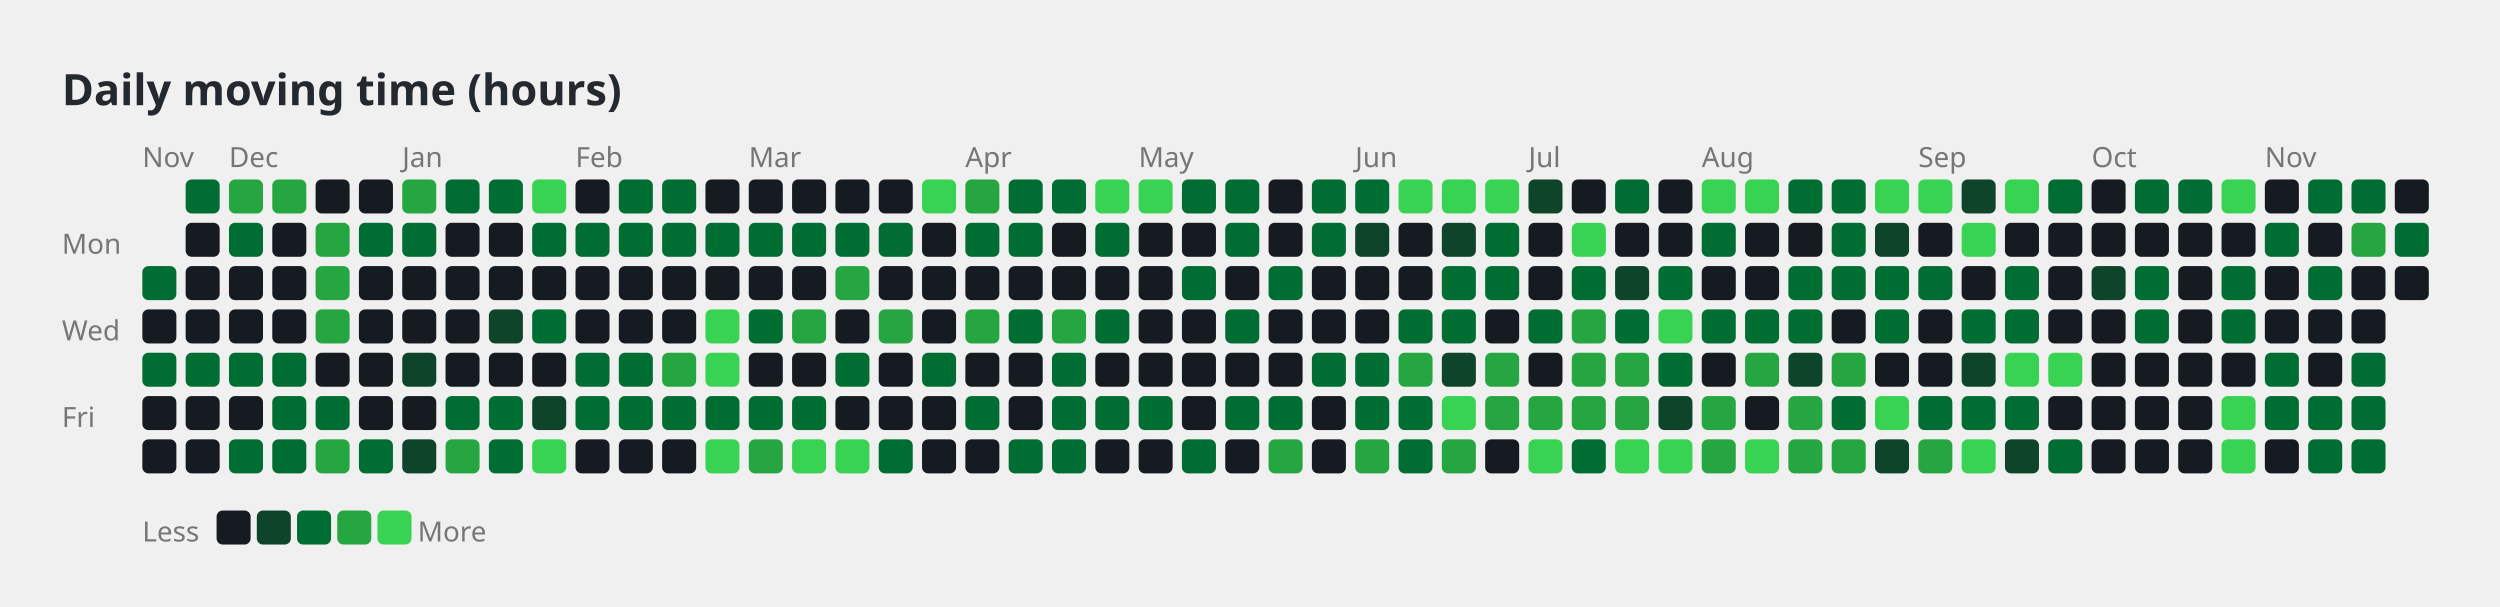
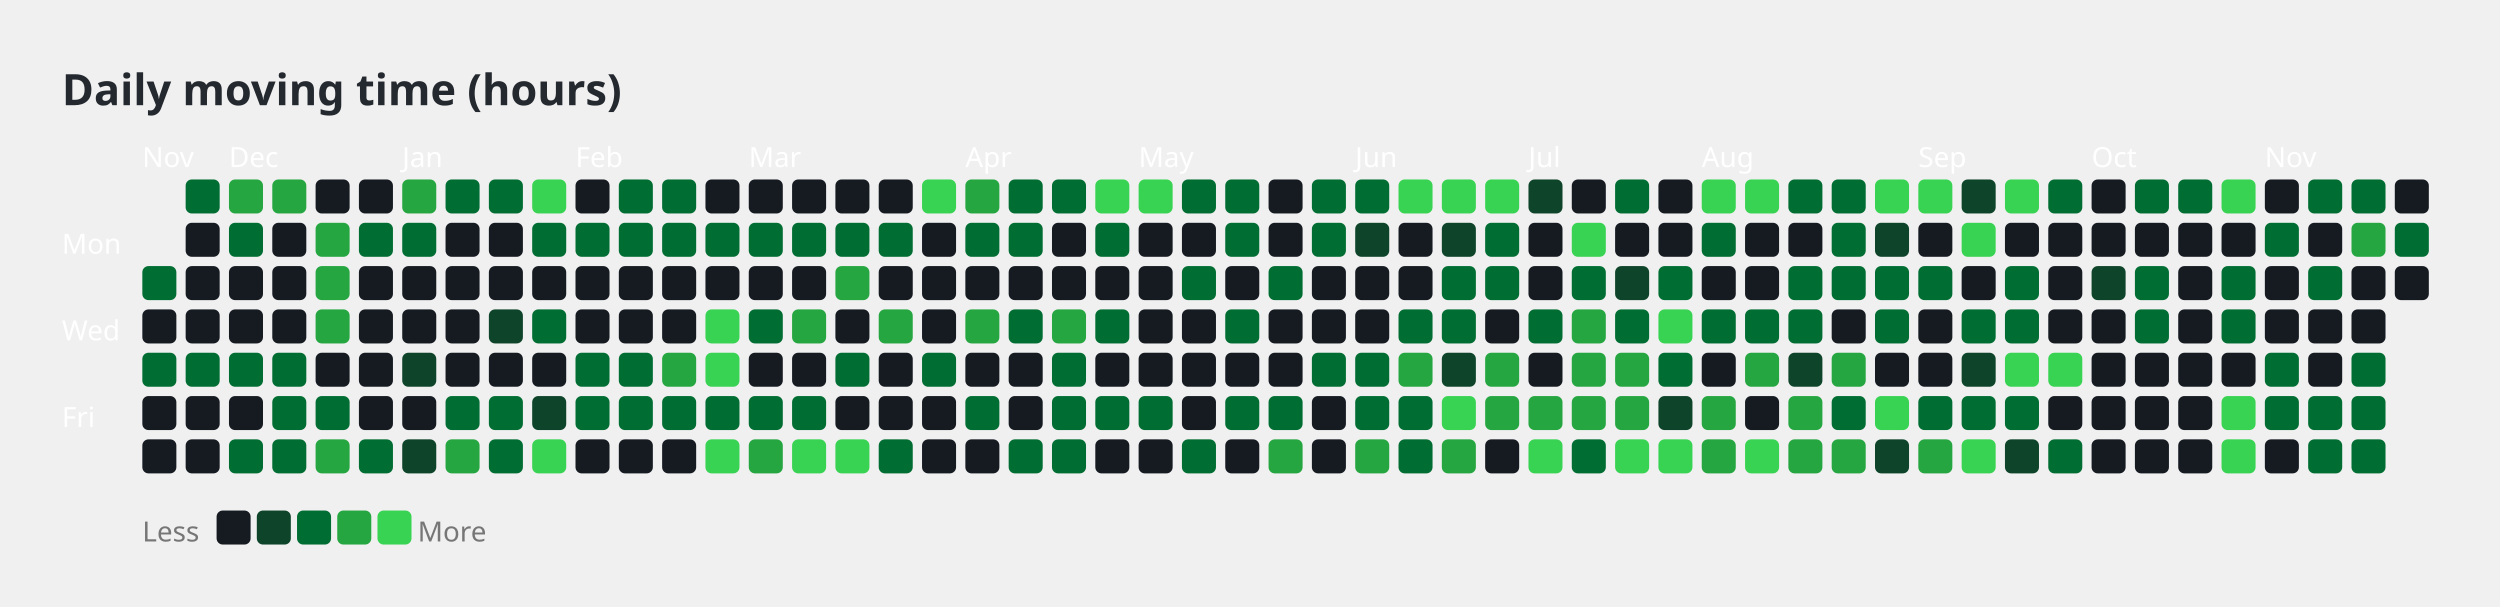
<svg xmlns="http://www.w3.org/2000/svg" width="808" height="196" viewBox="0 0 808 196">
  <text x="20" y="34" font-family="sans-serif" font-size="14" font-weight="600" fill="#24292f">Daily moving time (hours)</text>
-   <text x="20" y="82" font-family="sans-serif" font-size="9" fill="#767676">Mon</text>
-   <text x="20" y="110" font-family="sans-serif" font-size="9" fill="#767676">Wed</text>
-   <text x="20" y="138" font-family="sans-serif" font-size="9" fill="#767676">Fri</text>
-   <text x="46" y="54" font-family="sans-serif" font-size="9" fill="#767676">Nov</text>
-   <text x="74" y="54" font-family="sans-serif" font-size="9" fill="#767676">Dec</text>
-   <text x="130" y="54" font-family="sans-serif" font-size="9" fill="#767676">Jan</text>
-   <text x="186" y="54" font-family="sans-serif" font-size="9" fill="#767676">Feb</text>
-   <text x="242" y="54" font-family="sans-serif" font-size="9" fill="#767676">Mar</text>
-   <text x="312" y="54" font-family="sans-serif" font-size="9" fill="#767676">Apr</text>
-   <text x="368" y="54" font-family="sans-serif" font-size="9" fill="#767676">May</text>
-   <text x="438" y="54" font-family="sans-serif" font-size="9" fill="#767676">Jun</text>
-   <text x="494" y="54" font-family="sans-serif" font-size="9" fill="#767676">Jul</text>
-   <text x="550" y="54" font-family="sans-serif" font-size="9" fill="#767676">Aug</text>
-   <text x="620" y="54" font-family="sans-serif" font-size="9" fill="#767676">Sep</text>
-   <text x="676" y="54" font-family="sans-serif" font-size="9" fill="#767676">Oct</text>
-   <text x="732" y="54" font-family="sans-serif" font-size="9" fill="#767676">Nov</text>
+   <text x="20" y="82" font-family="sans-serif" font-size="9" fill="#FFFFFF">Mon</text>
+   <text x="20" y="110" font-family="sans-serif" font-size="9" fill="#FFFFFF">Wed</text>
+   <text x="20" y="138" font-family="sans-serif" font-size="9" fill="#FFFFFF">Fri</text>
+   <text x="46" y="54" font-family="sans-serif" font-size="9" fill="#FFFFFF">Nov</text>
+   <text x="74" y="54" font-family="sans-serif" font-size="9" fill="#FFFFFF">Dec</text>
+   <text x="130" y="54" font-family="sans-serif" font-size="9" fill="#FFFFFF">Jan</text>
+   <text x="186" y="54" font-family="sans-serif" font-size="9" fill="#FFFFFF">Feb</text>
+   <text x="242" y="54" font-family="sans-serif" font-size="9" fill="#FFFFFF">Mar</text>
+   <text x="312" y="54" font-family="sans-serif" font-size="9" fill="#FFFFFF">Apr</text>
+   <text x="368" y="54" font-family="sans-serif" font-size="9" fill="#FFFFFF">May</text>
+   <text x="438" y="54" font-family="sans-serif" font-size="9" fill="#FFFFFF">Jun</text>
+   <text x="494" y="54" font-family="sans-serif" font-size="9" fill="#FFFFFF">Jul</text>
+   <text x="550" y="54" font-family="sans-serif" font-size="9" fill="#FFFFFF">Aug</text>
+   <text x="620" y="54" font-family="sans-serif" font-size="9" fill="#FFFFFF">Sep</text>
+   <text x="676" y="54" font-family="sans-serif" font-size="9" fill="#FFFFFF">Oct</text>
+   <text x="732" y="54" font-family="sans-serif" font-size="9" fill="#FFFFFF">Nov</text>
  <rect x="46" y="86" width="11" height="11" rx="2" ry="2" fill="#006d32" />
  <rect x="46" y="100" width="11" height="11" rx="2" ry="2" fill="#161b22" />
  <rect x="46" y="114" width="11" height="11" rx="2" ry="2" fill="#006d32" />
  <rect x="46" y="128" width="11" height="11" rx="2" ry="2" fill="#161b22" />
  <rect x="46" y="142" width="11" height="11" rx="2" ry="2" fill="#161b22" />
  <rect x="60" y="58" width="11" height="11" rx="2" ry="2" fill="#006d32" />
  <rect x="60" y="72" width="11" height="11" rx="2" ry="2" fill="#161b22" />
  <rect x="60" y="86" width="11" height="11" rx="2" ry="2" fill="#161b22" />
  <rect x="60" y="100" width="11" height="11" rx="2" ry="2" fill="#161b22" />
  <rect x="60" y="114" width="11" height="11" rx="2" ry="2" fill="#006d32" />
  <rect x="60" y="128" width="11" height="11" rx="2" ry="2" fill="#161b22" />
  <rect x="60" y="142" width="11" height="11" rx="2" ry="2" fill="#161b22" />
  <rect x="74" y="58" width="11" height="11" rx="2" ry="2" fill="#26a641" />
  <rect x="74" y="72" width="11" height="11" rx="2" ry="2" fill="#006d32" />
  <rect x="74" y="86" width="11" height="11" rx="2" ry="2" fill="#161b22" />
  <rect x="74" y="100" width="11" height="11" rx="2" ry="2" fill="#161b22" />
  <rect x="74" y="114" width="11" height="11" rx="2" ry="2" fill="#006d32" />
  <rect x="74" y="128" width="11" height="11" rx="2" ry="2" fill="#161b22" />
  <rect x="74" y="142" width="11" height="11" rx="2" ry="2" fill="#006d32" />
  <rect x="88" y="58" width="11" height="11" rx="2" ry="2" fill="#26a641" />
  <rect x="88" y="72" width="11" height="11" rx="2" ry="2" fill="#161b22" />
  <rect x="88" y="86" width="11" height="11" rx="2" ry="2" fill="#161b22" />
  <rect x="88" y="100" width="11" height="11" rx="2" ry="2" fill="#161b22" />
  <rect x="88" y="114" width="11" height="11" rx="2" ry="2" fill="#006d32" />
  <rect x="88" y="128" width="11" height="11" rx="2" ry="2" fill="#006d32" />
  <rect x="88" y="142" width="11" height="11" rx="2" ry="2" fill="#006d32" />
  <rect x="102" y="58" width="11" height="11" rx="2" ry="2" fill="#161b22" />
  <rect x="102" y="72" width="11" height="11" rx="2" ry="2" fill="#26a641" />
  <rect x="102" y="86" width="11" height="11" rx="2" ry="2" fill="#26a641" />
  <rect x="102" y="100" width="11" height="11" rx="2" ry="2" fill="#26a641" />
  <rect x="102" y="114" width="11" height="11" rx="2" ry="2" fill="#161b22" />
  <rect x="102" y="128" width="11" height="11" rx="2" ry="2" fill="#006d32" />
  <rect x="102" y="142" width="11" height="11" rx="2" ry="2" fill="#26a641" />
  <rect x="116" y="58" width="11" height="11" rx="2" ry="2" fill="#161b22" />
  <rect x="116" y="72" width="11" height="11" rx="2" ry="2" fill="#006d32" />
  <rect x="116" y="86" width="11" height="11" rx="2" ry="2" fill="#161b22" />
  <rect x="116" y="100" width="11" height="11" rx="2" ry="2" fill="#161b22" />
  <rect x="116" y="114" width="11" height="11" rx="2" ry="2" fill="#161b22" />
  <rect x="116" y="128" width="11" height="11" rx="2" ry="2" fill="#161b22" />
  <rect x="116" y="142" width="11" height="11" rx="2" ry="2" fill="#006d32" />
  <rect x="130" y="58" width="11" height="11" rx="2" ry="2" fill="#26a641" />
  <rect x="130" y="72" width="11" height="11" rx="2" ry="2" fill="#006d32" />
  <rect x="130" y="86" width="11" height="11" rx="2" ry="2" fill="#161b22" />
  <rect x="130" y="100" width="11" height="11" rx="2" ry="2" fill="#161b22" />
  <rect x="130" y="114" width="11" height="11" rx="2" ry="2" fill="#0e4429" />
  <rect x="130" y="128" width="11" height="11" rx="2" ry="2" fill="#161b22" />
  <rect x="130" y="142" width="11" height="11" rx="2" ry="2" fill="#0e4429" />
  <rect x="144" y="58" width="11" height="11" rx="2" ry="2" fill="#006d32" />
  <rect x="144" y="72" width="11" height="11" rx="2" ry="2" fill="#161b22" />
  <rect x="144" y="86" width="11" height="11" rx="2" ry="2" fill="#161b22" />
  <rect x="144" y="100" width="11" height="11" rx="2" ry="2" fill="#161b22" />
  <rect x="144" y="114" width="11" height="11" rx="2" ry="2" fill="#161b22" />
  <rect x="144" y="128" width="11" height="11" rx="2" ry="2" fill="#006d32" />
  <rect x="144" y="142" width="11" height="11" rx="2" ry="2" fill="#26a641" />
  <rect x="158" y="58" width="11" height="11" rx="2" ry="2" fill="#006d32" />
  <rect x="158" y="72" width="11" height="11" rx="2" ry="2" fill="#161b22" />
  <rect x="158" y="86" width="11" height="11" rx="2" ry="2" fill="#161b22" />
  <rect x="158" y="100" width="11" height="11" rx="2" ry="2" fill="#0e4429" />
  <rect x="158" y="114" width="11" height="11" rx="2" ry="2" fill="#161b22" />
  <rect x="158" y="128" width="11" height="11" rx="2" ry="2" fill="#006d32" />
  <rect x="158" y="142" width="11" height="11" rx="2" ry="2" fill="#006d32" />
  <rect x="172" y="58" width="11" height="11" rx="2" ry="2" fill="#39d353" />
  <rect x="172" y="72" width="11" height="11" rx="2" ry="2" fill="#006d32" />
  <rect x="172" y="86" width="11" height="11" rx="2" ry="2" fill="#161b22" />
  <rect x="172" y="100" width="11" height="11" rx="2" ry="2" fill="#006d32" />
  <rect x="172" y="114" width="11" height="11" rx="2" ry="2" fill="#161b22" />
  <rect x="172" y="128" width="11" height="11" rx="2" ry="2" fill="#0e4429" />
  <rect x="172" y="142" width="11" height="11" rx="2" ry="2" fill="#39d353" />
  <rect x="186" y="58" width="11" height="11" rx="2" ry="2" fill="#161b22" />
  <rect x="186" y="72" width="11" height="11" rx="2" ry="2" fill="#006d32" />
  <rect x="186" y="86" width="11" height="11" rx="2" ry="2" fill="#161b22" />
  <rect x="186" y="100" width="11" height="11" rx="2" ry="2" fill="#161b22" />
  <rect x="186" y="114" width="11" height="11" rx="2" ry="2" fill="#006d32" />
  <rect x="186" y="128" width="11" height="11" rx="2" ry="2" fill="#006d32" />
  <rect x="186" y="142" width="11" height="11" rx="2" ry="2" fill="#161b22" />
  <rect x="200" y="58" width="11" height="11" rx="2" ry="2" fill="#006d32" />
  <rect x="200" y="72" width="11" height="11" rx="2" ry="2" fill="#006d32" />
  <rect x="200" y="86" width="11" height="11" rx="2" ry="2" fill="#161b22" />
  <rect x="200" y="100" width="11" height="11" rx="2" ry="2" fill="#161b22" />
  <rect x="200" y="114" width="11" height="11" rx="2" ry="2" fill="#006d32" />
  <rect x="200" y="128" width="11" height="11" rx="2" ry="2" fill="#006d32" />
  <rect x="200" y="142" width="11" height="11" rx="2" ry="2" fill="#161b22" />
  <rect x="214" y="58" width="11" height="11" rx="2" ry="2" fill="#006d32" />
  <rect x="214" y="72" width="11" height="11" rx="2" ry="2" fill="#006d32" />
  <rect x="214" y="86" width="11" height="11" rx="2" ry="2" fill="#161b22" />
  <rect x="214" y="100" width="11" height="11" rx="2" ry="2" fill="#161b22" />
  <rect x="214" y="114" width="11" height="11" rx="2" ry="2" fill="#26a641" />
  <rect x="214" y="128" width="11" height="11" rx="2" ry="2" fill="#006d32" />
  <rect x="214" y="142" width="11" height="11" rx="2" ry="2" fill="#161b22" />
  <rect x="228" y="58" width="11" height="11" rx="2" ry="2" fill="#161b22" />
  <rect x="228" y="72" width="11" height="11" rx="2" ry="2" fill="#006d32" />
  <rect x="228" y="86" width="11" height="11" rx="2" ry="2" fill="#161b22" />
  <rect x="228" y="100" width="11" height="11" rx="2" ry="2" fill="#39d353" />
  <rect x="228" y="114" width="11" height="11" rx="2" ry="2" fill="#39d353" />
  <rect x="228" y="128" width="11" height="11" rx="2" ry="2" fill="#006d32" />
  <rect x="228" y="142" width="11" height="11" rx="2" ry="2" fill="#39d353" />
  <rect x="242" y="58" width="11" height="11" rx="2" ry="2" fill="#161b22" />
  <rect x="242" y="72" width="11" height="11" rx="2" ry="2" fill="#006d32" />
  <rect x="242" y="86" width="11" height="11" rx="2" ry="2" fill="#161b22" />
  <rect x="242" y="100" width="11" height="11" rx="2" ry="2" fill="#006d32" />
  <rect x="242" y="114" width="11" height="11" rx="2" ry="2" fill="#161b22" />
  <rect x="242" y="128" width="11" height="11" rx="2" ry="2" fill="#006d32" />
  <rect x="242" y="142" width="11" height="11" rx="2" ry="2" fill="#26a641" />
  <rect x="256" y="58" width="11" height="11" rx="2" ry="2" fill="#161b22" />
  <rect x="256" y="72" width="11" height="11" rx="2" ry="2" fill="#006d32" />
  <rect x="256" y="86" width="11" height="11" rx="2" ry="2" fill="#161b22" />
  <rect x="256" y="100" width="11" height="11" rx="2" ry="2" fill="#26a641" />
  <rect x="256" y="114" width="11" height="11" rx="2" ry="2" fill="#161b22" />
  <rect x="256" y="128" width="11" height="11" rx="2" ry="2" fill="#006d32" />
  <rect x="256" y="142" width="11" height="11" rx="2" ry="2" fill="#39d353" />
  <rect x="270" y="58" width="11" height="11" rx="2" ry="2" fill="#161b22" />
  <rect x="270" y="72" width="11" height="11" rx="2" ry="2" fill="#006d32" />
  <rect x="270" y="86" width="11" height="11" rx="2" ry="2" fill="#26a641" />
  <rect x="270" y="100" width="11" height="11" rx="2" ry="2" fill="#161b22" />
  <rect x="270" y="114" width="11" height="11" rx="2" ry="2" fill="#006d32" />
  <rect x="270" y="128" width="11" height="11" rx="2" ry="2" fill="#161b22" />
  <rect x="270" y="142" width="11" height="11" rx="2" ry="2" fill="#39d353" />
  <rect x="284" y="58" width="11" height="11" rx="2" ry="2" fill="#161b22" />
  <rect x="284" y="72" width="11" height="11" rx="2" ry="2" fill="#006d32" />
  <rect x="284" y="86" width="11" height="11" rx="2" ry="2" fill="#161b22" />
  <rect x="284" y="100" width="11" height="11" rx="2" ry="2" fill="#26a641" />
  <rect x="284" y="114" width="11" height="11" rx="2" ry="2" fill="#161b22" />
  <rect x="284" y="128" width="11" height="11" rx="2" ry="2" fill="#161b22" />
  <rect x="284" y="142" width="11" height="11" rx="2" ry="2" fill="#006d32" />
  <rect x="298" y="58" width="11" height="11" rx="2" ry="2" fill="#39d353" />
  <rect x="298" y="72" width="11" height="11" rx="2" ry="2" fill="#161b22" />
  <rect x="298" y="86" width="11" height="11" rx="2" ry="2" fill="#161b22" />
  <rect x="298" y="100" width="11" height="11" rx="2" ry="2" fill="#161b22" />
  <rect x="298" y="114" width="11" height="11" rx="2" ry="2" fill="#006d32" />
  <rect x="298" y="128" width="11" height="11" rx="2" ry="2" fill="#161b22" />
  <rect x="298" y="142" width="11" height="11" rx="2" ry="2" fill="#161b22" />
  <rect x="312" y="58" width="11" height="11" rx="2" ry="2" fill="#26a641" />
  <rect x="312" y="72" width="11" height="11" rx="2" ry="2" fill="#006d32" />
  <rect x="312" y="86" width="11" height="11" rx="2" ry="2" fill="#161b22" />
  <rect x="312" y="100" width="11" height="11" rx="2" ry="2" fill="#26a641" />
  <rect x="312" y="114" width="11" height="11" rx="2" ry="2" fill="#161b22" />
  <rect x="312" y="128" width="11" height="11" rx="2" ry="2" fill="#006d32" />
  <rect x="312" y="142" width="11" height="11" rx="2" ry="2" fill="#161b22" />
  <rect x="326" y="58" width="11" height="11" rx="2" ry="2" fill="#006d32" />
  <rect x="326" y="72" width="11" height="11" rx="2" ry="2" fill="#006d32" />
  <rect x="326" y="86" width="11" height="11" rx="2" ry="2" fill="#161b22" />
  <rect x="326" y="100" width="11" height="11" rx="2" ry="2" fill="#006d32" />
  <rect x="326" y="114" width="11" height="11" rx="2" ry="2" fill="#161b22" />
  <rect x="326" y="128" width="11" height="11" rx="2" ry="2" fill="#161b22" />
  <rect x="326" y="142" width="11" height="11" rx="2" ry="2" fill="#006d32" />
  <rect x="340" y="58" width="11" height="11" rx="2" ry="2" fill="#006d32" />
  <rect x="340" y="72" width="11" height="11" rx="2" ry="2" fill="#161b22" />
  <rect x="340" y="86" width="11" height="11" rx="2" ry="2" fill="#161b22" />
  <rect x="340" y="100" width="11" height="11" rx="2" ry="2" fill="#26a641" />
  <rect x="340" y="114" width="11" height="11" rx="2" ry="2" fill="#006d32" />
  <rect x="340" y="128" width="11" height="11" rx="2" ry="2" fill="#006d32" />
  <rect x="340" y="142" width="11" height="11" rx="2" ry="2" fill="#006d32" />
  <rect x="354" y="58" width="11" height="11" rx="2" ry="2" fill="#39d353" />
  <rect x="354" y="72" width="11" height="11" rx="2" ry="2" fill="#006d32" />
  <rect x="354" y="86" width="11" height="11" rx="2" ry="2" fill="#161b22" />
  <rect x="354" y="100" width="11" height="11" rx="2" ry="2" fill="#006d32" />
  <rect x="354" y="114" width="11" height="11" rx="2" ry="2" fill="#161b22" />
  <rect x="354" y="128" width="11" height="11" rx="2" ry="2" fill="#006d32" />
  <rect x="354" y="142" width="11" height="11" rx="2" ry="2" fill="#161b22" />
  <rect x="368" y="58" width="11" height="11" rx="2" ry="2" fill="#39d353" />
  <rect x="368" y="72" width="11" height="11" rx="2" ry="2" fill="#161b22" />
  <rect x="368" y="86" width="11" height="11" rx="2" ry="2" fill="#161b22" />
  <rect x="368" y="100" width="11" height="11" rx="2" ry="2" fill="#161b22" />
  <rect x="368" y="114" width="11" height="11" rx="2" ry="2" fill="#161b22" />
  <rect x="368" y="128" width="11" height="11" rx="2" ry="2" fill="#006d32" />
  <rect x="368" y="142" width="11" height="11" rx="2" ry="2" fill="#161b22" />
  <rect x="382" y="58" width="11" height="11" rx="2" ry="2" fill="#006d32" />
  <rect x="382" y="72" width="11" height="11" rx="2" ry="2" fill="#161b22" />
  <rect x="382" y="86" width="11" height="11" rx="2" ry="2" fill="#006d32" />
  <rect x="382" y="100" width="11" height="11" rx="2" ry="2" fill="#161b22" />
  <rect x="382" y="114" width="11" height="11" rx="2" ry="2" fill="#161b22" />
  <rect x="382" y="128" width="11" height="11" rx="2" ry="2" fill="#161b22" />
  <rect x="382" y="142" width="11" height="11" rx="2" ry="2" fill="#006d32" />
  <rect x="396" y="58" width="11" height="11" rx="2" ry="2" fill="#006d32" />
  <rect x="396" y="72" width="11" height="11" rx="2" ry="2" fill="#006d32" />
  <rect x="396" y="86" width="11" height="11" rx="2" ry="2" fill="#161b22" />
  <rect x="396" y="100" width="11" height="11" rx="2" ry="2" fill="#006d32" />
  <rect x="396" y="114" width="11" height="11" rx="2" ry="2" fill="#161b22" />
  <rect x="396" y="128" width="11" height="11" rx="2" ry="2" fill="#006d32" />
  <rect x="396" y="142" width="11" height="11" rx="2" ry="2" fill="#161b22" />
  <rect x="410" y="58" width="11" height="11" rx="2" ry="2" fill="#161b22" />
  <rect x="410" y="72" width="11" height="11" rx="2" ry="2" fill="#161b22" />
  <rect x="410" y="86" width="11" height="11" rx="2" ry="2" fill="#006d32" />
  <rect x="410" y="100" width="11" height="11" rx="2" ry="2" fill="#161b22" />
  <rect x="410" y="114" width="11" height="11" rx="2" ry="2" fill="#161b22" />
  <rect x="410" y="128" width="11" height="11" rx="2" ry="2" fill="#006d32" />
  <rect x="410" y="142" width="11" height="11" rx="2" ry="2" fill="#26a641" />
  <rect x="424" y="58" width="11" height="11" rx="2" ry="2" fill="#006d32" />
  <rect x="424" y="72" width="11" height="11" rx="2" ry="2" fill="#006d32" />
  <rect x="424" y="86" width="11" height="11" rx="2" ry="2" fill="#161b22" />
  <rect x="424" y="100" width="11" height="11" rx="2" ry="2" fill="#161b22" />
  <rect x="424" y="114" width="11" height="11" rx="2" ry="2" fill="#006d32" />
  <rect x="424" y="128" width="11" height="11" rx="2" ry="2" fill="#161b22" />
  <rect x="424" y="142" width="11" height="11" rx="2" ry="2" fill="#161b22" />
  <rect x="438" y="58" width="11" height="11" rx="2" ry="2" fill="#006d32" />
  <rect x="438" y="72" width="11" height="11" rx="2" ry="2" fill="#0e4429" />
  <rect x="438" y="86" width="11" height="11" rx="2" ry="2" fill="#161b22" />
  <rect x="438" y="100" width="11" height="11" rx="2" ry="2" fill="#161b22" />
  <rect x="438" y="114" width="11" height="11" rx="2" ry="2" fill="#006d32" />
  <rect x="438" y="128" width="11" height="11" rx="2" ry="2" fill="#006d32" />
  <rect x="438" y="142" width="11" height="11" rx="2" ry="2" fill="#26a641" />
  <rect x="452" y="58" width="11" height="11" rx="2" ry="2" fill="#39d353" />
  <rect x="452" y="72" width="11" height="11" rx="2" ry="2" fill="#161b22" />
  <rect x="452" y="86" width="11" height="11" rx="2" ry="2" fill="#161b22" />
  <rect x="452" y="100" width="11" height="11" rx="2" ry="2" fill="#006d32" />
  <rect x="452" y="114" width="11" height="11" rx="2" ry="2" fill="#26a641" />
  <rect x="452" y="128" width="11" height="11" rx="2" ry="2" fill="#006d32" />
  <rect x="452" y="142" width="11" height="11" rx="2" ry="2" fill="#006d32" />
  <rect x="466" y="58" width="11" height="11" rx="2" ry="2" fill="#39d353" />
  <rect x="466" y="72" width="11" height="11" rx="2" ry="2" fill="#0e4429" />
  <rect x="466" y="86" width="11" height="11" rx="2" ry="2" fill="#006d32" />
  <rect x="466" y="100" width="11" height="11" rx="2" ry="2" fill="#006d32" />
  <rect x="466" y="114" width="11" height="11" rx="2" ry="2" fill="#0e4429" />
  <rect x="466" y="128" width="11" height="11" rx="2" ry="2" fill="#39d353" />
  <rect x="466" y="142" width="11" height="11" rx="2" ry="2" fill="#26a641" />
  <rect x="480" y="58" width="11" height="11" rx="2" ry="2" fill="#39d353" />
  <rect x="480" y="72" width="11" height="11" rx="2" ry="2" fill="#006d32" />
  <rect x="480" y="86" width="11" height="11" rx="2" ry="2" fill="#006d32" />
  <rect x="480" y="100" width="11" height="11" rx="2" ry="2" fill="#161b22" />
  <rect x="480" y="114" width="11" height="11" rx="2" ry="2" fill="#26a641" />
  <rect x="480" y="128" width="11" height="11" rx="2" ry="2" fill="#26a641" />
  <rect x="480" y="142" width="11" height="11" rx="2" ry="2" fill="#161b22" />
  <rect x="494" y="58" width="11" height="11" rx="2" ry="2" fill="#0e4429" />
  <rect x="494" y="72" width="11" height="11" rx="2" ry="2" fill="#161b22" />
  <rect x="494" y="86" width="11" height="11" rx="2" ry="2" fill="#161b22" />
  <rect x="494" y="100" width="11" height="11" rx="2" ry="2" fill="#006d32" />
  <rect x="494" y="114" width="11" height="11" rx="2" ry="2" fill="#161b22" />
  <rect x="494" y="128" width="11" height="11" rx="2" ry="2" fill="#26a641" />
  <rect x="494" y="142" width="11" height="11" rx="2" ry="2" fill="#39d353" />
  <rect x="508" y="58" width="11" height="11" rx="2" ry="2" fill="#161b22" />
  <rect x="508" y="72" width="11" height="11" rx="2" ry="2" fill="#39d353" />
  <rect x="508" y="86" width="11" height="11" rx="2" ry="2" fill="#006d32" />
  <rect x="508" y="100" width="11" height="11" rx="2" ry="2" fill="#26a641" />
  <rect x="508" y="114" width="11" height="11" rx="2" ry="2" fill="#26a641" />
  <rect x="508" y="128" width="11" height="11" rx="2" ry="2" fill="#26a641" />
  <rect x="508" y="142" width="11" height="11" rx="2" ry="2" fill="#006d32" />
  <rect x="522" y="58" width="11" height="11" rx="2" ry="2" fill="#006d32" />
  <rect x="522" y="72" width="11" height="11" rx="2" ry="2" fill="#161b22" />
  <rect x="522" y="86" width="11" height="11" rx="2" ry="2" fill="#0e4429" />
  <rect x="522" y="100" width="11" height="11" rx="2" ry="2" fill="#006d32" />
  <rect x="522" y="114" width="11" height="11" rx="2" ry="2" fill="#26a641" />
  <rect x="522" y="128" width="11" height="11" rx="2" ry="2" fill="#26a641" />
  <rect x="522" y="142" width="11" height="11" rx="2" ry="2" fill="#39d353" />
  <rect x="536" y="58" width="11" height="11" rx="2" ry="2" fill="#161b22" />
  <rect x="536" y="72" width="11" height="11" rx="2" ry="2" fill="#161b22" />
  <rect x="536" y="86" width="11" height="11" rx="2" ry="2" fill="#006d32" />
  <rect x="536" y="100" width="11" height="11" rx="2" ry="2" fill="#39d353" />
  <rect x="536" y="114" width="11" height="11" rx="2" ry="2" fill="#006d32" />
  <rect x="536" y="128" width="11" height="11" rx="2" ry="2" fill="#0e4429" />
  <rect x="536" y="142" width="11" height="11" rx="2" ry="2" fill="#39d353" />
  <rect x="550" y="58" width="11" height="11" rx="2" ry="2" fill="#39d353" />
  <rect x="550" y="72" width="11" height="11" rx="2" ry="2" fill="#006d32" />
  <rect x="550" y="86" width="11" height="11" rx="2" ry="2" fill="#161b22" />
  <rect x="550" y="100" width="11" height="11" rx="2" ry="2" fill="#006d32" />
  <rect x="550" y="114" width="11" height="11" rx="2" ry="2" fill="#161b22" />
  <rect x="550" y="128" width="11" height="11" rx="2" ry="2" fill="#26a641" />
  <rect x="550" y="142" width="11" height="11" rx="2" ry="2" fill="#26a641" />
  <rect x="564" y="58" width="11" height="11" rx="2" ry="2" fill="#39d353" />
  <rect x="564" y="72" width="11" height="11" rx="2" ry="2" fill="#161b22" />
  <rect x="564" y="86" width="11" height="11" rx="2" ry="2" fill="#161b22" />
  <rect x="564" y="100" width="11" height="11" rx="2" ry="2" fill="#006d32" />
  <rect x="564" y="114" width="11" height="11" rx="2" ry="2" fill="#26a641" />
  <rect x="564" y="128" width="11" height="11" rx="2" ry="2" fill="#161b22" />
  <rect x="564" y="142" width="11" height="11" rx="2" ry="2" fill="#39d353" />
  <rect x="578" y="58" width="11" height="11" rx="2" ry="2" fill="#006d32" />
  <rect x="578" y="72" width="11" height="11" rx="2" ry="2" fill="#161b22" />
  <rect x="578" y="86" width="11" height="11" rx="2" ry="2" fill="#006d32" />
  <rect x="578" y="100" width="11" height="11" rx="2" ry="2" fill="#006d32" />
  <rect x="578" y="114" width="11" height="11" rx="2" ry="2" fill="#0e4429" />
  <rect x="578" y="128" width="11" height="11" rx="2" ry="2" fill="#26a641" />
  <rect x="578" y="142" width="11" height="11" rx="2" ry="2" fill="#26a641" />
  <rect x="592" y="58" width="11" height="11" rx="2" ry="2" fill="#006d32" />
  <rect x="592" y="72" width="11" height="11" rx="2" ry="2" fill="#006d32" />
  <rect x="592" y="86" width="11" height="11" rx="2" ry="2" fill="#006d32" />
  <rect x="592" y="100" width="11" height="11" rx="2" ry="2" fill="#161b22" />
  <rect x="592" y="114" width="11" height="11" rx="2" ry="2" fill="#26a641" />
  <rect x="592" y="128" width="11" height="11" rx="2" ry="2" fill="#006d32" />
  <rect x="592" y="142" width="11" height="11" rx="2" ry="2" fill="#26a641" />
  <rect x="606" y="58" width="11" height="11" rx="2" ry="2" fill="#39d353" />
  <rect x="606" y="72" width="11" height="11" rx="2" ry="2" fill="#0e4429" />
  <rect x="606" y="86" width="11" height="11" rx="2" ry="2" fill="#006d32" />
  <rect x="606" y="100" width="11" height="11" rx="2" ry="2" fill="#006d32" />
  <rect x="606" y="114" width="11" height="11" rx="2" ry="2" fill="#161b22" />
  <rect x="606" y="128" width="11" height="11" rx="2" ry="2" fill="#39d353" />
  <rect x="606" y="142" width="11" height="11" rx="2" ry="2" fill="#0e4429" />
  <rect x="620" y="58" width="11" height="11" rx="2" ry="2" fill="#39d353" />
  <rect x="620" y="72" width="11" height="11" rx="2" ry="2" fill="#161b22" />
  <rect x="620" y="86" width="11" height="11" rx="2" ry="2" fill="#006d32" />
  <rect x="620" y="100" width="11" height="11" rx="2" ry="2" fill="#161b22" />
  <rect x="620" y="114" width="11" height="11" rx="2" ry="2" fill="#161b22" />
  <rect x="620" y="128" width="11" height="11" rx="2" ry="2" fill="#006d32" />
  <rect x="620" y="142" width="11" height="11" rx="2" ry="2" fill="#26a641" />
  <rect x="634" y="58" width="11" height="11" rx="2" ry="2" fill="#0e4429" />
  <rect x="634" y="72" width="11" height="11" rx="2" ry="2" fill="#39d353" />
  <rect x="634" y="86" width="11" height="11" rx="2" ry="2" fill="#161b22" />
  <rect x="634" y="100" width="11" height="11" rx="2" ry="2" fill="#006d32" />
  <rect x="634" y="114" width="11" height="11" rx="2" ry="2" fill="#0e4429" />
  <rect x="634" y="128" width="11" height="11" rx="2" ry="2" fill="#006d32" />
  <rect x="634" y="142" width="11" height="11" rx="2" ry="2" fill="#39d353" />
  <rect x="648" y="58" width="11" height="11" rx="2" ry="2" fill="#39d353" />
  <rect x="648" y="72" width="11" height="11" rx="2" ry="2" fill="#161b22" />
  <rect x="648" y="86" width="11" height="11" rx="2" ry="2" fill="#006d32" />
  <rect x="648" y="100" width="11" height="11" rx="2" ry="2" fill="#006d32" />
  <rect x="648" y="114" width="11" height="11" rx="2" ry="2" fill="#39d353" />
  <rect x="648" y="128" width="11" height="11" rx="2" ry="2" fill="#006d32" />
  <rect x="648" y="142" width="11" height="11" rx="2" ry="2" fill="#0e4429" />
  <rect x="662" y="58" width="11" height="11" rx="2" ry="2" fill="#006d32" />
  <rect x="662" y="72" width="11" height="11" rx="2" ry="2" fill="#161b22" />
  <rect x="662" y="86" width="11" height="11" rx="2" ry="2" fill="#161b22" />
  <rect x="662" y="100" width="11" height="11" rx="2" ry="2" fill="#161b22" />
  <rect x="662" y="114" width="11" height="11" rx="2" ry="2" fill="#39d353" />
  <rect x="662" y="128" width="11" height="11" rx="2" ry="2" fill="#161b22" />
  <rect x="662" y="142" width="11" height="11" rx="2" ry="2" fill="#006d32" />
  <rect x="676" y="58" width="11" height="11" rx="2" ry="2" fill="#161b22" />
  <rect x="676" y="72" width="11" height="11" rx="2" ry="2" fill="#161b22" />
  <rect x="676" y="86" width="11" height="11" rx="2" ry="2" fill="#0e4429" />
  <rect x="676" y="100" width="11" height="11" rx="2" ry="2" fill="#161b22" />
  <rect x="676" y="114" width="11" height="11" rx="2" ry="2" fill="#161b22" />
  <rect x="676" y="128" width="11" height="11" rx="2" ry="2" fill="#161b22" />
  <rect x="676" y="142" width="11" height="11" rx="2" ry="2" fill="#161b22" />
  <rect x="690" y="58" width="11" height="11" rx="2" ry="2" fill="#006d32" />
  <rect x="690" y="72" width="11" height="11" rx="2" ry="2" fill="#161b22" />
  <rect x="690" y="86" width="11" height="11" rx="2" ry="2" fill="#006d32" />
  <rect x="690" y="100" width="11" height="11" rx="2" ry="2" fill="#006d32" />
  <rect x="690" y="114" width="11" height="11" rx="2" ry="2" fill="#161b22" />
  <rect x="690" y="128" width="11" height="11" rx="2" ry="2" fill="#161b22" />
  <rect x="690" y="142" width="11" height="11" rx="2" ry="2" fill="#161b22" />
  <rect x="704" y="58" width="11" height="11" rx="2" ry="2" fill="#006d32" />
  <rect x="704" y="72" width="11" height="11" rx="2" ry="2" fill="#161b22" />
  <rect x="704" y="86" width="11" height="11" rx="2" ry="2" fill="#161b22" />
  <rect x="704" y="100" width="11" height="11" rx="2" ry="2" fill="#161b22" />
  <rect x="704" y="114" width="11" height="11" rx="2" ry="2" fill="#161b22" />
  <rect x="704" y="128" width="11" height="11" rx="2" ry="2" fill="#161b22" />
  <rect x="704" y="142" width="11" height="11" rx="2" ry="2" fill="#161b22" />
  <rect x="718" y="58" width="11" height="11" rx="2" ry="2" fill="#39d353" />
  <rect x="718" y="72" width="11" height="11" rx="2" ry="2" fill="#161b22" />
  <rect x="718" y="86" width="11" height="11" rx="2" ry="2" fill="#006d32" />
  <rect x="718" y="100" width="11" height="11" rx="2" ry="2" fill="#006d32" />
  <rect x="718" y="114" width="11" height="11" rx="2" ry="2" fill="#161b22" />
  <rect x="718" y="128" width="11" height="11" rx="2" ry="2" fill="#39d353" />
  <rect x="718" y="142" width="11" height="11" rx="2" ry="2" fill="#39d353" />
  <rect x="732" y="58" width="11" height="11" rx="2" ry="2" fill="#161b22" />
  <rect x="732" y="72" width="11" height="11" rx="2" ry="2" fill="#006d32" />
  <rect x="732" y="86" width="11" height="11" rx="2" ry="2" fill="#161b22" />
  <rect x="732" y="100" width="11" height="11" rx="2" ry="2" fill="#161b22" />
  <rect x="732" y="114" width="11" height="11" rx="2" ry="2" fill="#006d32" />
  <rect x="732" y="128" width="11" height="11" rx="2" ry="2" fill="#006d32" />
  <rect x="732" y="142" width="11" height="11" rx="2" ry="2" fill="#161b22" />
  <rect x="746" y="58" width="11" height="11" rx="2" ry="2" fill="#006d32" />
  <rect x="746" y="72" width="11" height="11" rx="2" ry="2" fill="#161b22" />
  <rect x="746" y="86" width="11" height="11" rx="2" ry="2" fill="#006d32" />
  <rect x="746" y="100" width="11" height="11" rx="2" ry="2" fill="#161b22" />
  <rect x="746" y="114" width="11" height="11" rx="2" ry="2" fill="#161b22" />
  <rect x="746" y="128" width="11" height="11" rx="2" ry="2" fill="#006d32" />
  <rect x="746" y="142" width="11" height="11" rx="2" ry="2" fill="#006d32" />
  <rect x="760" y="58" width="11" height="11" rx="2" ry="2" fill="#006d32" />
  <rect x="760" y="72" width="11" height="11" rx="2" ry="2" fill="#26a641" />
  <rect x="760" y="86" width="11" height="11" rx="2" ry="2" fill="#161b22" />
  <rect x="760" y="100" width="11" height="11" rx="2" ry="2" fill="#161b22" />
  <rect x="760" y="114" width="11" height="11" rx="2" ry="2" fill="#006d32" />
  <rect x="760" y="128" width="11" height="11" rx="2" ry="2" fill="#006d32" />
  <rect x="760" y="142" width="11" height="11" rx="2" ry="2" fill="#006d32" />
  <rect x="774" y="58" width="11" height="11" rx="2" ry="2" fill="#161b22" />
  <rect x="774" y="72" width="11" height="11" rx="2" ry="2" fill="#006d32" />
  <rect x="774" y="86" width="11" height="11" rx="2" ry="2" fill="#161b22" />
  <text x="46" y="175" font-family="sans-serif" font-size="9" fill="#767676">Less</text>
  <rect x="70" y="165" width="11" height="11" rx="2" ry="2" fill="#161b22" />
  <rect x="83" y="165" width="11" height="11" rx="2" ry="2" fill="#0e4429" />
  <rect x="96" y="165" width="11" height="11" rx="2" ry="2" fill="#006d32" />
  <rect x="109" y="165" width="11" height="11" rx="2" ry="2" fill="#26a641" />
  <rect x="122" y="165" width="11" height="11" rx="2" ry="2" fill="#39d353" />
  <text x="135" y="175" font-family="sans-serif" font-size="9" fill="#767676">More</text>
</svg>
